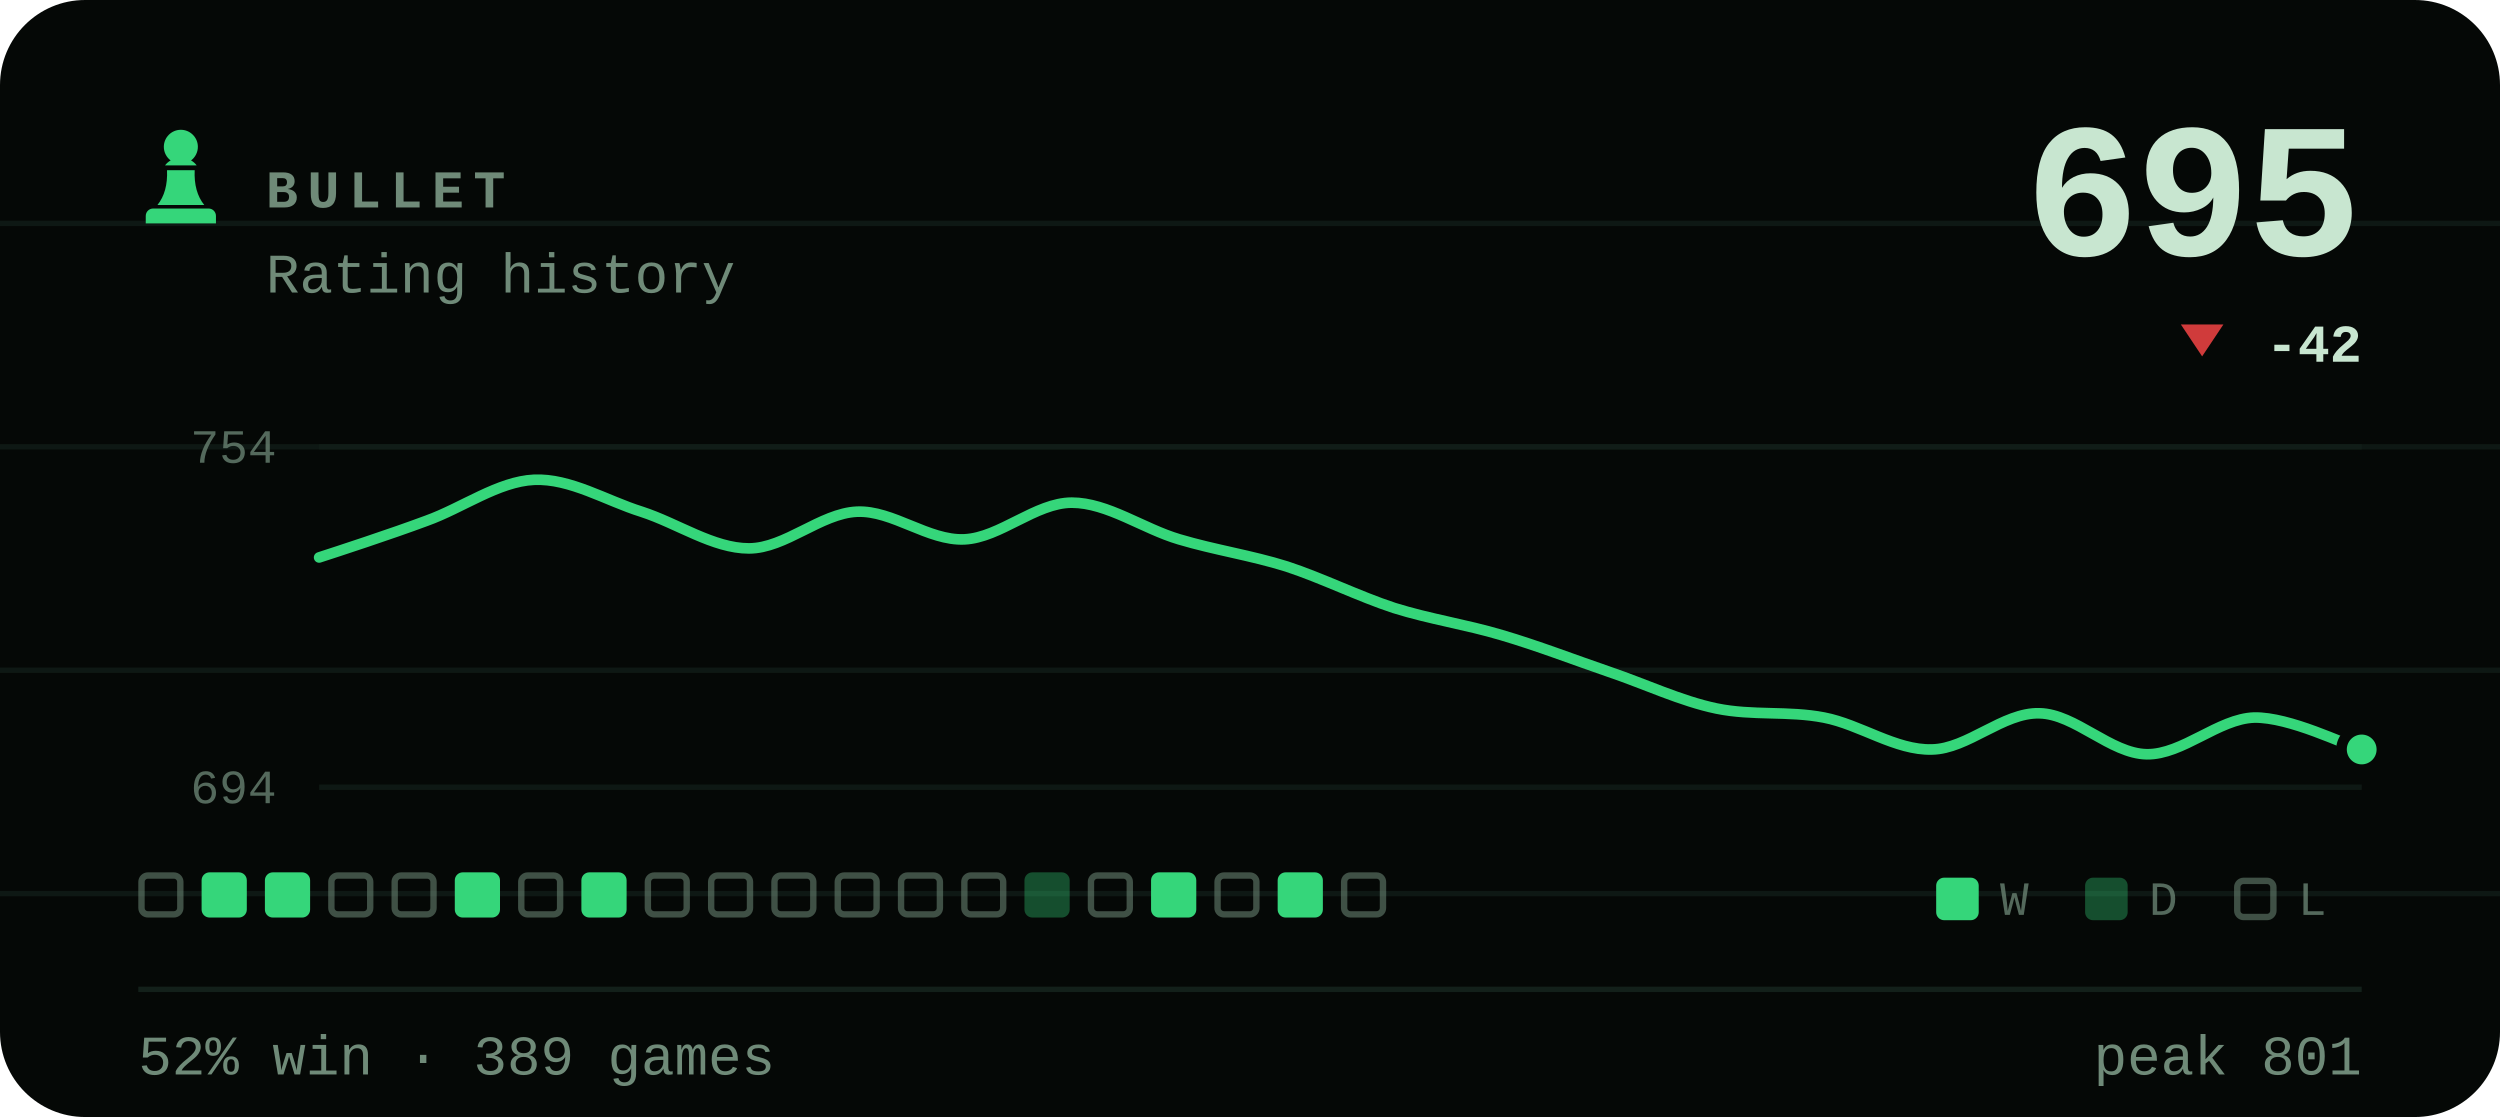
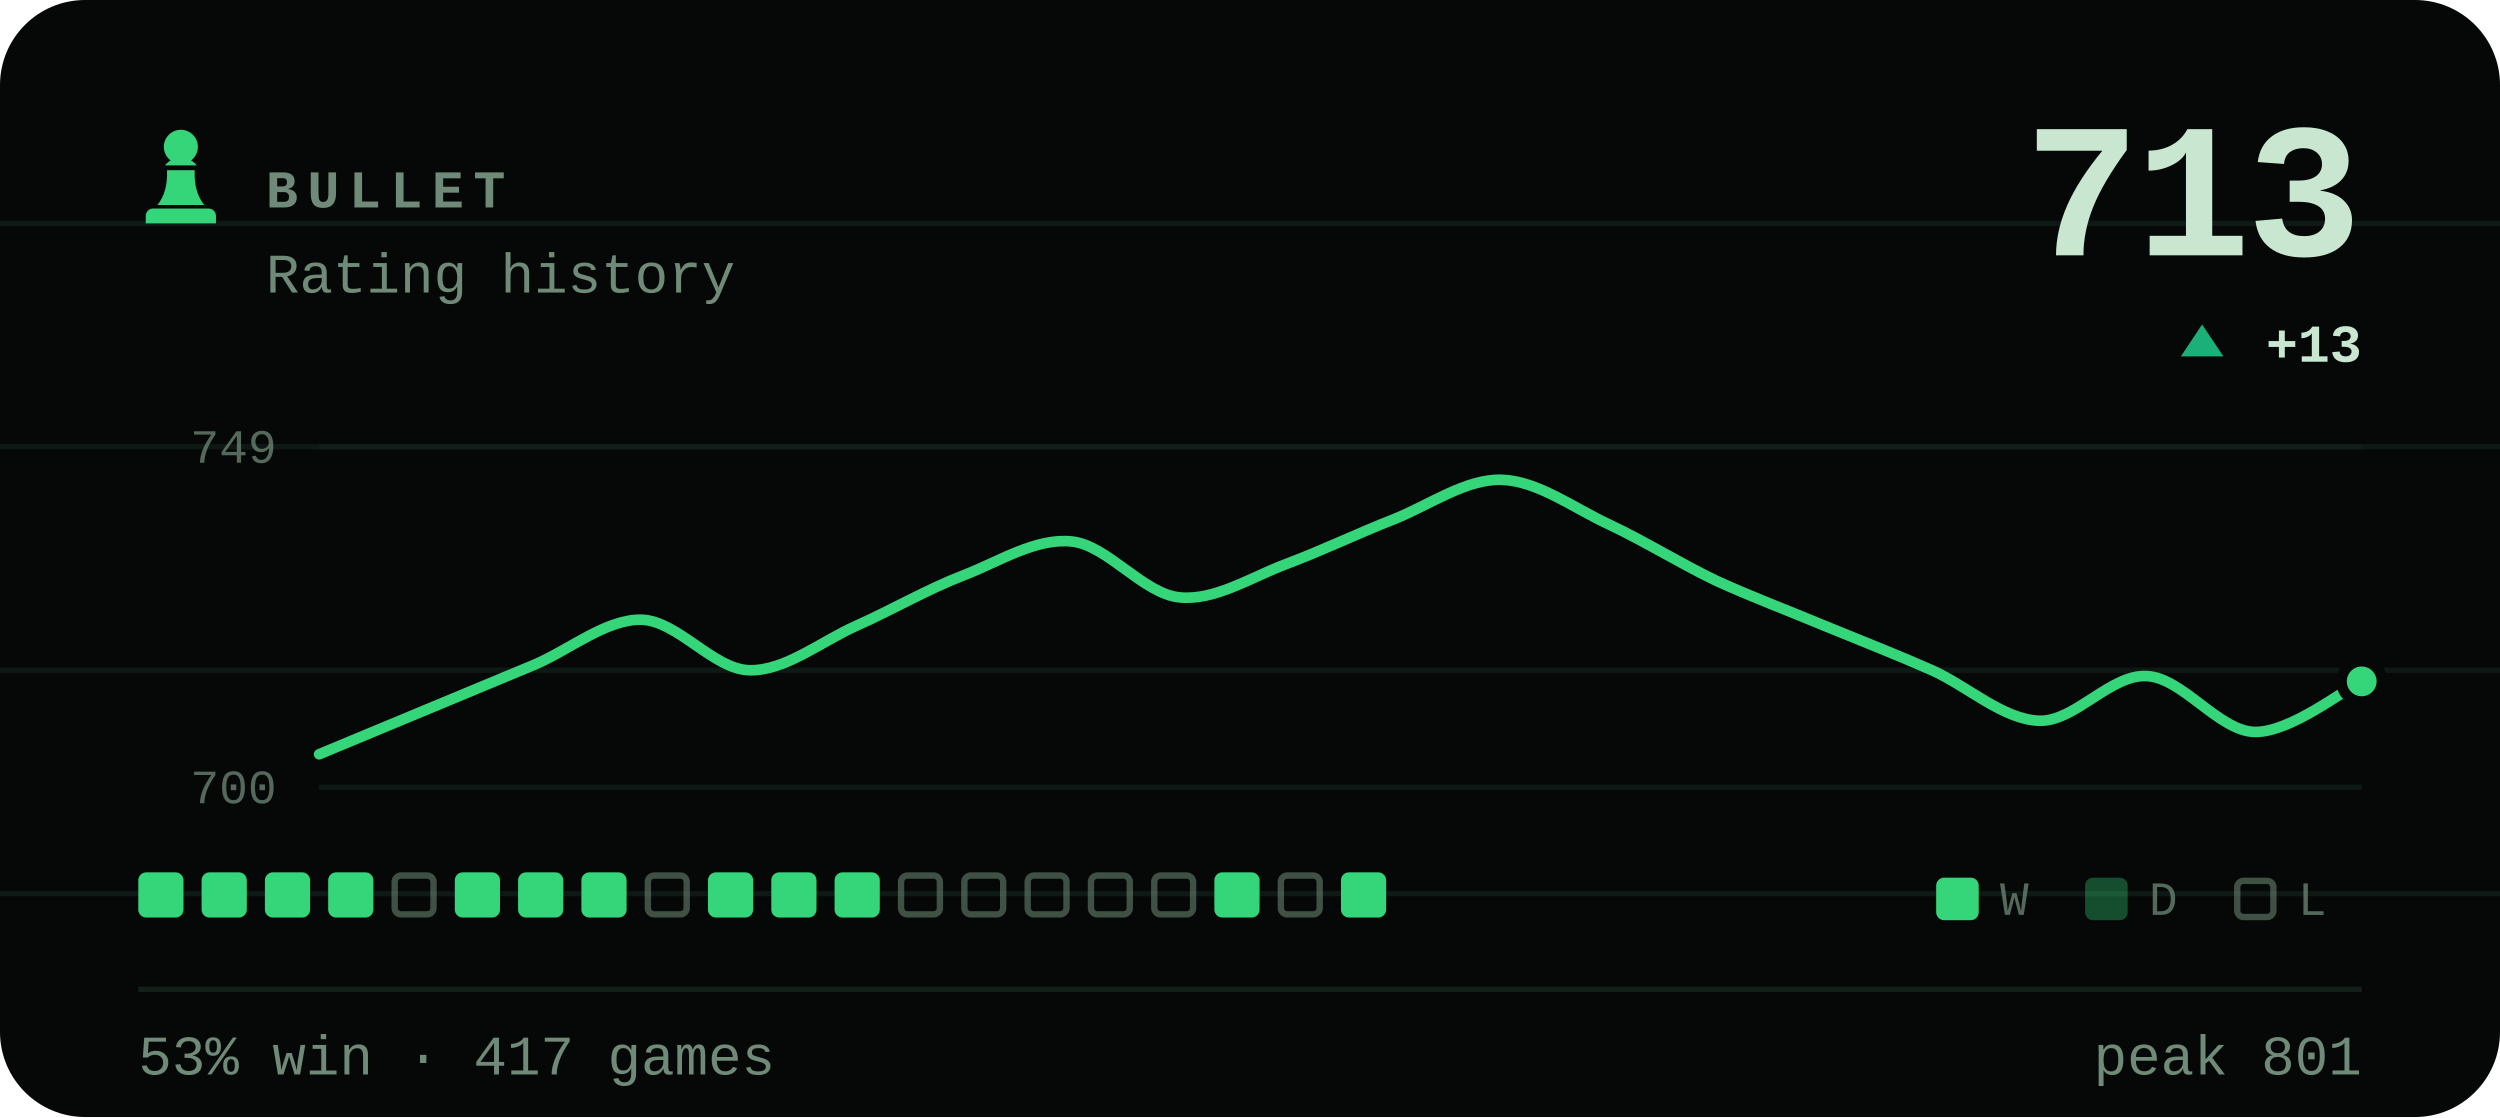
- <svg xmlns="http://www.w3.org/2000/svg" viewBox="0 0 470 210" width="470" height="210" role="img" aria-label="BULLET rating history, currently 695, 52% win rate over 389 games">
+ <svg xmlns="http://www.w3.org/2000/svg" viewBox="0 0 470 210" width="470" height="210" role="img" aria-label="BULLET rating history, currently 713, 53% win rate over 417 games">
  <style>svg{font-family:ui-monospace,'SF Mono',Menlo,Consolas,'Liberation Mono',monospace}text{fill:#c8e6d0;white-space:pre}.bg{fill:#050806}.acc{fill:#35d67a}.win{fill:#1baf7a}.draw{fill:#8b8f96}.loss{fill:#d03b3b}.lbl{font-size:10px;font-weight:600;letter-spacing:.18em;fill:#6f8a78}.cap{font-size:10.5px;font-weight:500;fill:#6f8a78}.num{font-family:ui-monospace,'SF Mono',Menlo,Consolas,'Liberation Mono',monospace;font-weight:700;letter-spacing:-.02em}.tick{font-size:9px;font-weight:500;fill:#6f8a78;opacity:.75}.dl{font-size:10px;font-weight:600}.rule{stroke:#13201a;stroke-width:1;fill:none}.grid{stroke:#13201a;stroke-width:1;fill:none;opacity:.7}.ln{fill:none;stroke:#35d67a;stroke-width:2;stroke-linecap:round;stroke-linejoin:round}.ring{stroke:#050806;stroke-width:2}.hollow{fill:none;stroke-width:1.5}.sq{fill:#c8e6d0;opacity:.035}</style>
  <rect class="bg" width="470" height="210" rx="16" />
  <line class="grid" x1="0" y1="42" x2="470" y2="42" opacity=".5" />
  <line class="grid" x1="0" y1="84" x2="470" y2="84" opacity=".5" />
  <line class="grid" x1="0" y1="126" x2="470" y2="126" opacity=".5" />
  <line class="grid" x1="0" y1="168" x2="470" y2="168" opacity=".5" />
  <g class="acc" transform="translate(24.0,22.8) scale(0.2)">
    <path d="M50 8c-8.8 0-16 7.2-16 16 0 5.2 2.5 9.9 6.4 12.8-2.1 1.2-3.9 2.8-5.3 4.7h29.8c-1.4-1.9-3.2-3.5-5.3-4.7C63.5 33.9 66 29.2 66 24c0-8.8-7.2-16-16-16zM37 46c.6 13.6-2.4 24.5-9 32.7h44c-6.6-8.2-9.6-19.1-9-32.7H37zM24 82h52c3.9 0 7 3.1 7 7v7H17v-7c0-3.9 3.1-7 7-7z" />
  </g>
  <text class="lbl" x="50" y="39">BULLET</text>
  <text class="cap" x="50" y="55">Rating history</text>
-   <text class="num" x="444" y="48" text-anchor="end" style="font-size:36px">695</text>
-   <path fill="#d03b3b" d="M414 67L418 61H410Z" />
-   <text class="dl" x="444" y="68" text-anchor="end" fill="#d03b3b">-42</text>
+   <text class="num" x="444" y="48" text-anchor="end" style="font-size:36px">713</text>
+   <path fill="#1baf7a" d="M414 61L418 67H410Z" />
+   <text class="dl" x="444" y="68" text-anchor="end" fill="#1baf7a">+13</text>
  <line class="grid" x1="60" y1="84" x2="444" y2="84" />
  <line class="grid" x1="60" y1="148" x2="444" y2="148" />
-   <text class="tick" x="52" y="87" text-anchor="end">754</text>
-   <text class="tick" x="52" y="151" text-anchor="end">694</text>
-   <path class="ln" d="M60.0 104.8C63.4 103.7 73.5 100.4 80.2 97.9C86.9 95.5 93.7 90.5 100.4 90.2C107.2 89.9 113.9 94.1 120.6 96.2C127.4 98.4 134.1 103.1 140.8 103.1C147.6 103.1 154.3 96.5 161.1 96.2C167.8 95.9 174.5 101.7 181.3 101.4C188.0 101.1 194.7 94.5 201.5 94.5C208.2 94.5 214.9 99.4 221.7 101.4C228.4 103.4 235.2 104.4 241.9 106.5C248.6 108.7 255.4 112.1 262.1 114.3C268.8 116.4 275.6 117.4 282.3 119.4C289.1 121.4 295.8 124.0 302.5 126.3C309.3 128.6 316.0 131.8 322.7 133.2C329.5 134.6 336.2 133.6 342.9 134.9C349.7 136.2 356.4 141.1 363.2 140.9C369.9 140.8 376.6 133.9 383.4 134.1C390.1 134.2 396.8 141.7 403.6 141.8C410.3 141.9 417.1 135.1 423.8 134.9C430.5 134.8 440.6 139.9 444.0 140.9" />
-   <circle class="acc ring" cx="444.0" cy="140.9" r="3.8" />
-   <rect x="26.6" y="164.6" width="7.3" height="7.3" rx="1.2" fill="none" stroke="#6f8a78" stroke-width="1.2" opacity=".55" />
+   <text class="tick" x="52" y="87" text-anchor="end">749</text>
+   <text class="tick" x="52" y="151" text-anchor="end">700</text>
+   <path class="ln" d="M60.0 141.8C63.4 140.4 73.5 136.2 80.2 133.4C86.9 130.6 93.7 127.8 100.4 125.0C107.2 122.1 113.9 116.4 120.6 116.5C127.4 116.7 134.1 125.8 140.8 126.0C147.6 126.2 154.3 120.6 161.1 117.6C167.8 114.6 174.5 110.7 181.3 108.1C188.0 105.5 194.7 101.1 201.5 101.8C208.2 102.5 214.9 111.6 221.7 112.3C228.4 113.0 235.2 108.5 241.9 106.0C248.6 103.5 255.4 100.2 262.1 97.6C268.8 94.9 275.6 90.0 282.3 90.2C289.1 90.4 295.8 95.5 302.5 98.6C309.3 101.8 316.0 106.0 322.7 109.2C329.5 112.3 336.2 114.8 342.9 117.6C349.7 120.4 356.4 123.0 363.2 126.0C369.9 129.0 376.6 135.3 383.4 135.5C390.1 135.7 396.8 126.7 403.6 127.1C410.3 127.4 417.1 137.4 423.8 137.6C430.5 137.8 440.6 129.7 444.0 128.1" />
+   <circle class="acc ring" cx="444.0" cy="128.1" r="3.8" />
+   <rect x="26.0" y="164" width="8.5" height="8.5" rx="1.5" fill="#35d67a" />
  <rect x="37.9" y="164" width="8.5" height="8.5" rx="1.5" fill="#35d67a" />
  <rect x="49.8" y="164" width="8.5" height="8.5" rx="1.5" fill="#35d67a" />
-   <rect x="62.3" y="164.6" width="7.3" height="7.3" rx="1.2" fill="none" stroke="#6f8a78" stroke-width="1.2" opacity=".55" />
+   <rect x="61.7" y="164" width="8.5" height="8.5" rx="1.5" fill="#35d67a" />
  <rect x="74.2" y="164.6" width="7.3" height="7.3" rx="1.2" fill="none" stroke="#6f8a78" stroke-width="1.2" opacity=".55" />
  <rect x="85.5" y="164" width="8.5" height="8.5" rx="1.5" fill="#35d67a" />
-   <rect x="98.0" y="164.6" width="7.3" height="7.3" rx="1.2" fill="none" stroke="#6f8a78" stroke-width="1.2" opacity=".55" />
+   <rect x="97.4" y="164" width="8.5" height="8.5" rx="1.5" fill="#35d67a" />
  <rect x="109.3" y="164" width="8.5" height="8.5" rx="1.5" fill="#35d67a" />
  <rect x="121.8" y="164.6" width="7.3" height="7.3" rx="1.2" fill="none" stroke="#6f8a78" stroke-width="1.2" opacity=".55" />
-   <rect x="133.7" y="164.6" width="7.3" height="7.3" rx="1.2" fill="none" stroke="#6f8a78" stroke-width="1.2" opacity=".55" />
-   <rect x="145.6" y="164.6" width="7.3" height="7.3" rx="1.2" fill="none" stroke="#6f8a78" stroke-width="1.2" opacity=".55" />
-   <rect x="157.5" y="164.6" width="7.3" height="7.3" rx="1.2" fill="none" stroke="#6f8a78" stroke-width="1.2" opacity=".55" />
+   <rect x="133.1" y="164" width="8.5" height="8.5" rx="1.5" fill="#35d67a" />
+   <rect x="145.0" y="164" width="8.5" height="8.5" rx="1.5" fill="#35d67a" />
+   <rect x="156.9" y="164" width="8.5" height="8.5" rx="1.5" fill="#35d67a" />
  <rect x="169.4" y="164.6" width="7.3" height="7.3" rx="1.2" fill="none" stroke="#6f8a78" stroke-width="1.2" opacity=".55" />
  <rect x="181.3" y="164.6" width="7.3" height="7.3" rx="1.2" fill="none" stroke="#6f8a78" stroke-width="1.2" opacity=".55" />
-   <rect x="192.6" y="164" width="8.5" height="8.5" rx="1.5" fill="#35d67a" opacity=".34" />
+   <rect x="193.2" y="164.6" width="7.3" height="7.3" rx="1.2" fill="none" stroke="#6f8a78" stroke-width="1.2" opacity=".55" />
  <rect x="205.1" y="164.6" width="7.3" height="7.3" rx="1.2" fill="none" stroke="#6f8a78" stroke-width="1.2" opacity=".55" />
-   <rect x="216.4" y="164" width="8.5" height="8.5" rx="1.5" fill="#35d67a" />
-   <rect x="228.9" y="164.6" width="7.3" height="7.3" rx="1.2" fill="none" stroke="#6f8a78" stroke-width="1.2" opacity=".55" />
-   <rect x="240.2" y="164" width="8.5" height="8.5" rx="1.5" fill="#35d67a" />
-   <rect x="252.7" y="164.6" width="7.3" height="7.3" rx="1.2" fill="none" stroke="#6f8a78" stroke-width="1.2" opacity=".55" />
+   <rect x="217.0" y="164.6" width="7.3" height="7.3" rx="1.2" fill="none" stroke="#6f8a78" stroke-width="1.2" opacity=".55" />
+   <rect x="228.3" y="164" width="8.5" height="8.5" rx="1.5" fill="#35d67a" />
+   <rect x="240.8" y="164.6" width="7.3" height="7.3" rx="1.2" fill="none" stroke="#6f8a78" stroke-width="1.2" opacity=".55" />
+   <rect x="252.1" y="164" width="8.5" height="8.5" rx="1.5" fill="#35d67a" />
  <rect x="364" y="165" width="8" height="8" rx="1.5" fill="#35d67a" />
  <text class="tick" x="376" y="172">W</text>
  <rect x="392" y="165" width="8" height="8" rx="1.5" fill="#35d67a" opacity=".34" />
  <text class="tick" x="404" y="172">D</text>
  <rect x="420.6" y="165.6" width="6.8" height="6.8" rx="1.2" fill="none" stroke="#6f8a78" stroke-width="1.2" opacity=".55" />
  <text class="tick" x="432" y="172">L</text>
  <line class="rule" x1="26" y1="186" x2="444" y2="186" />
-   <text class="cap" x="26" y="202">52% win · 389 games</text>
+   <text class="cap" x="26" y="202">53% win · 417 games</text>
  <text class="cap" x="444" y="202" text-anchor="end">peak 801</text>
</svg>
